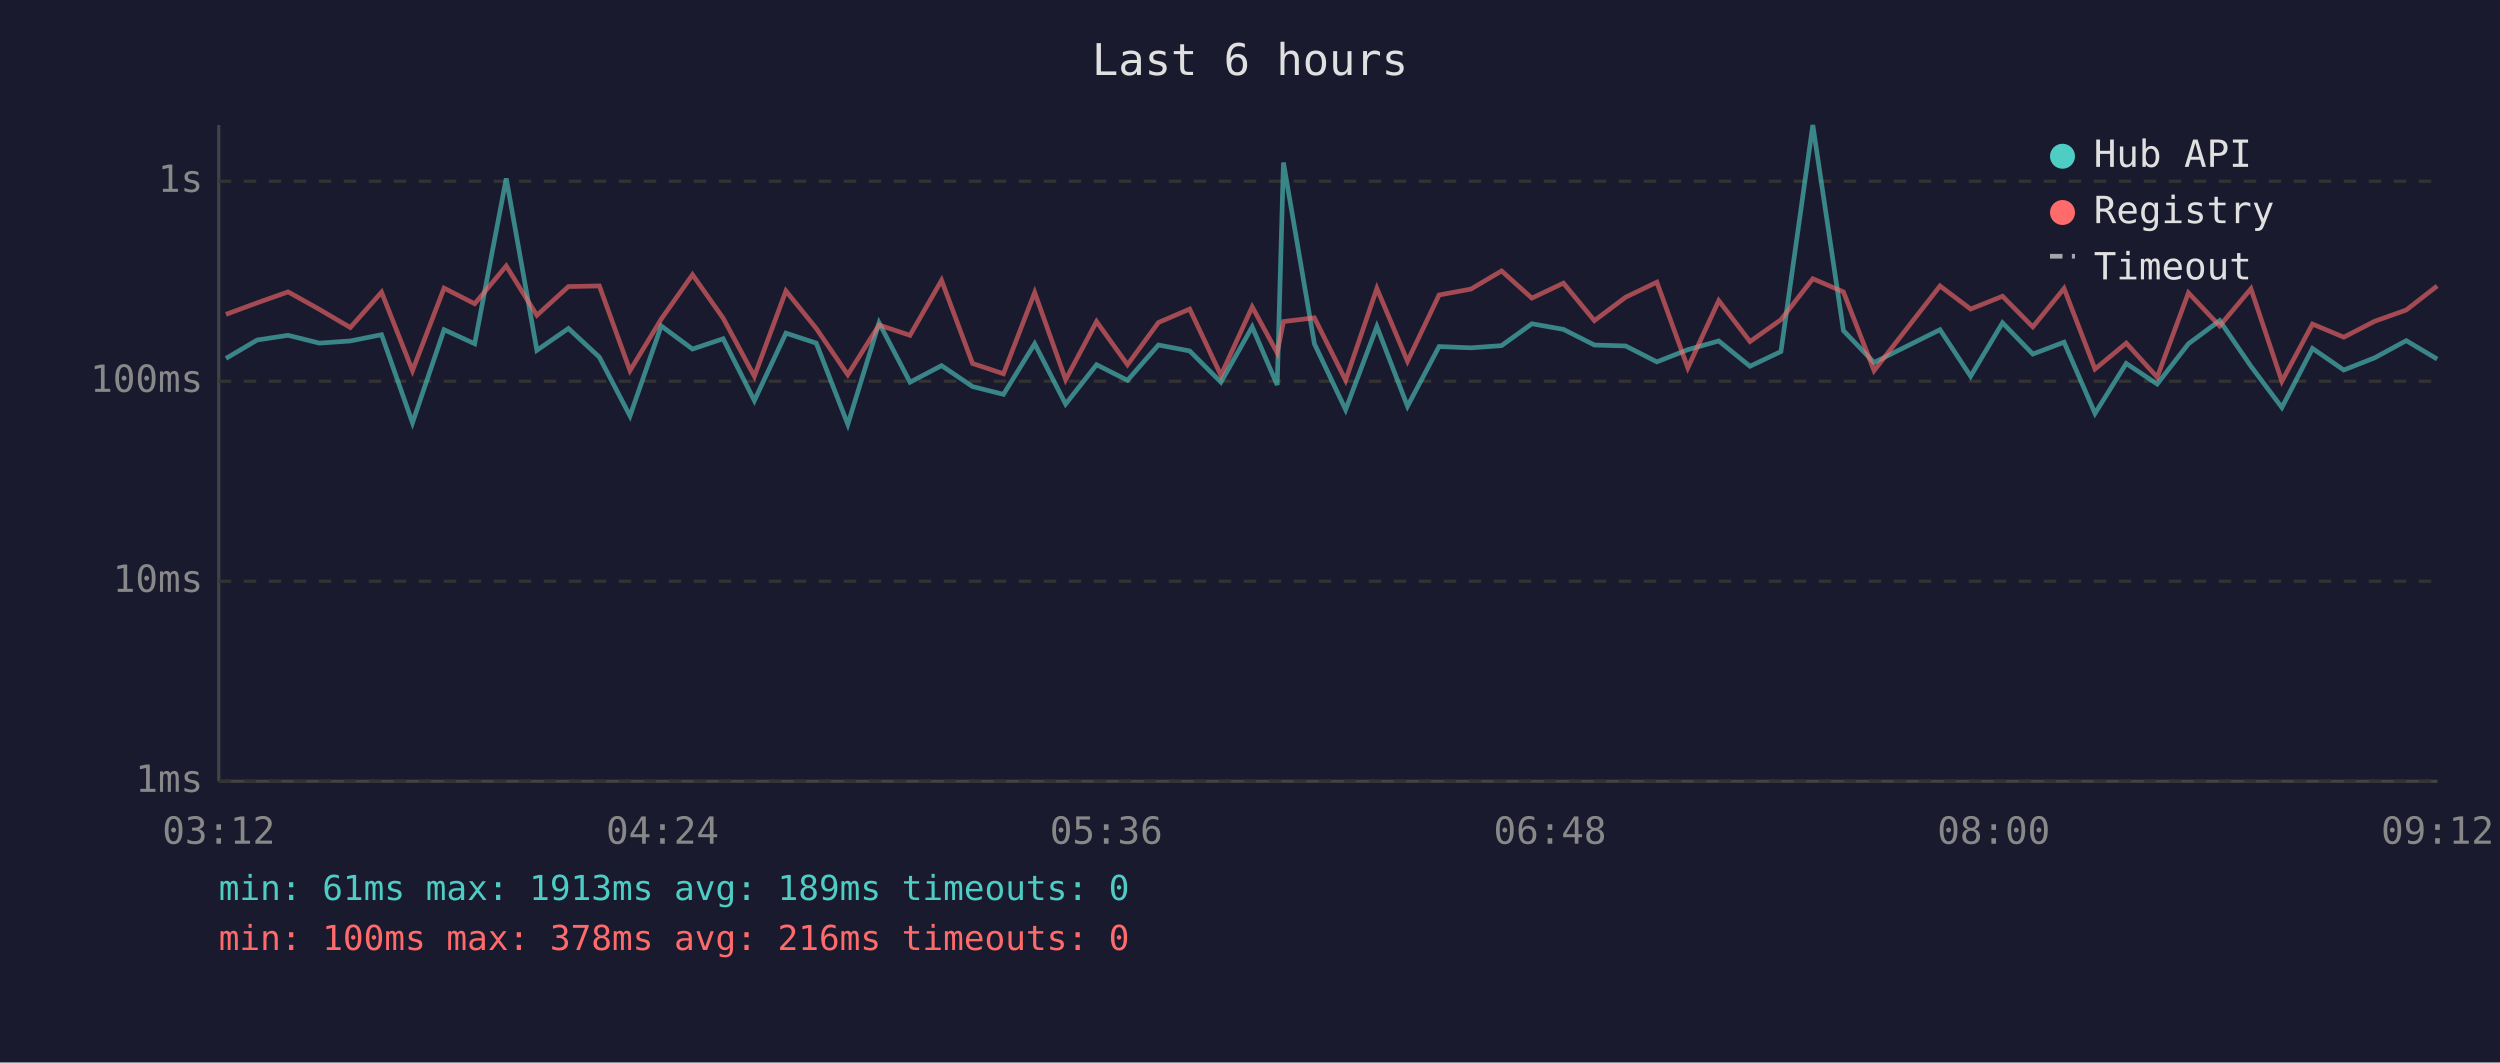
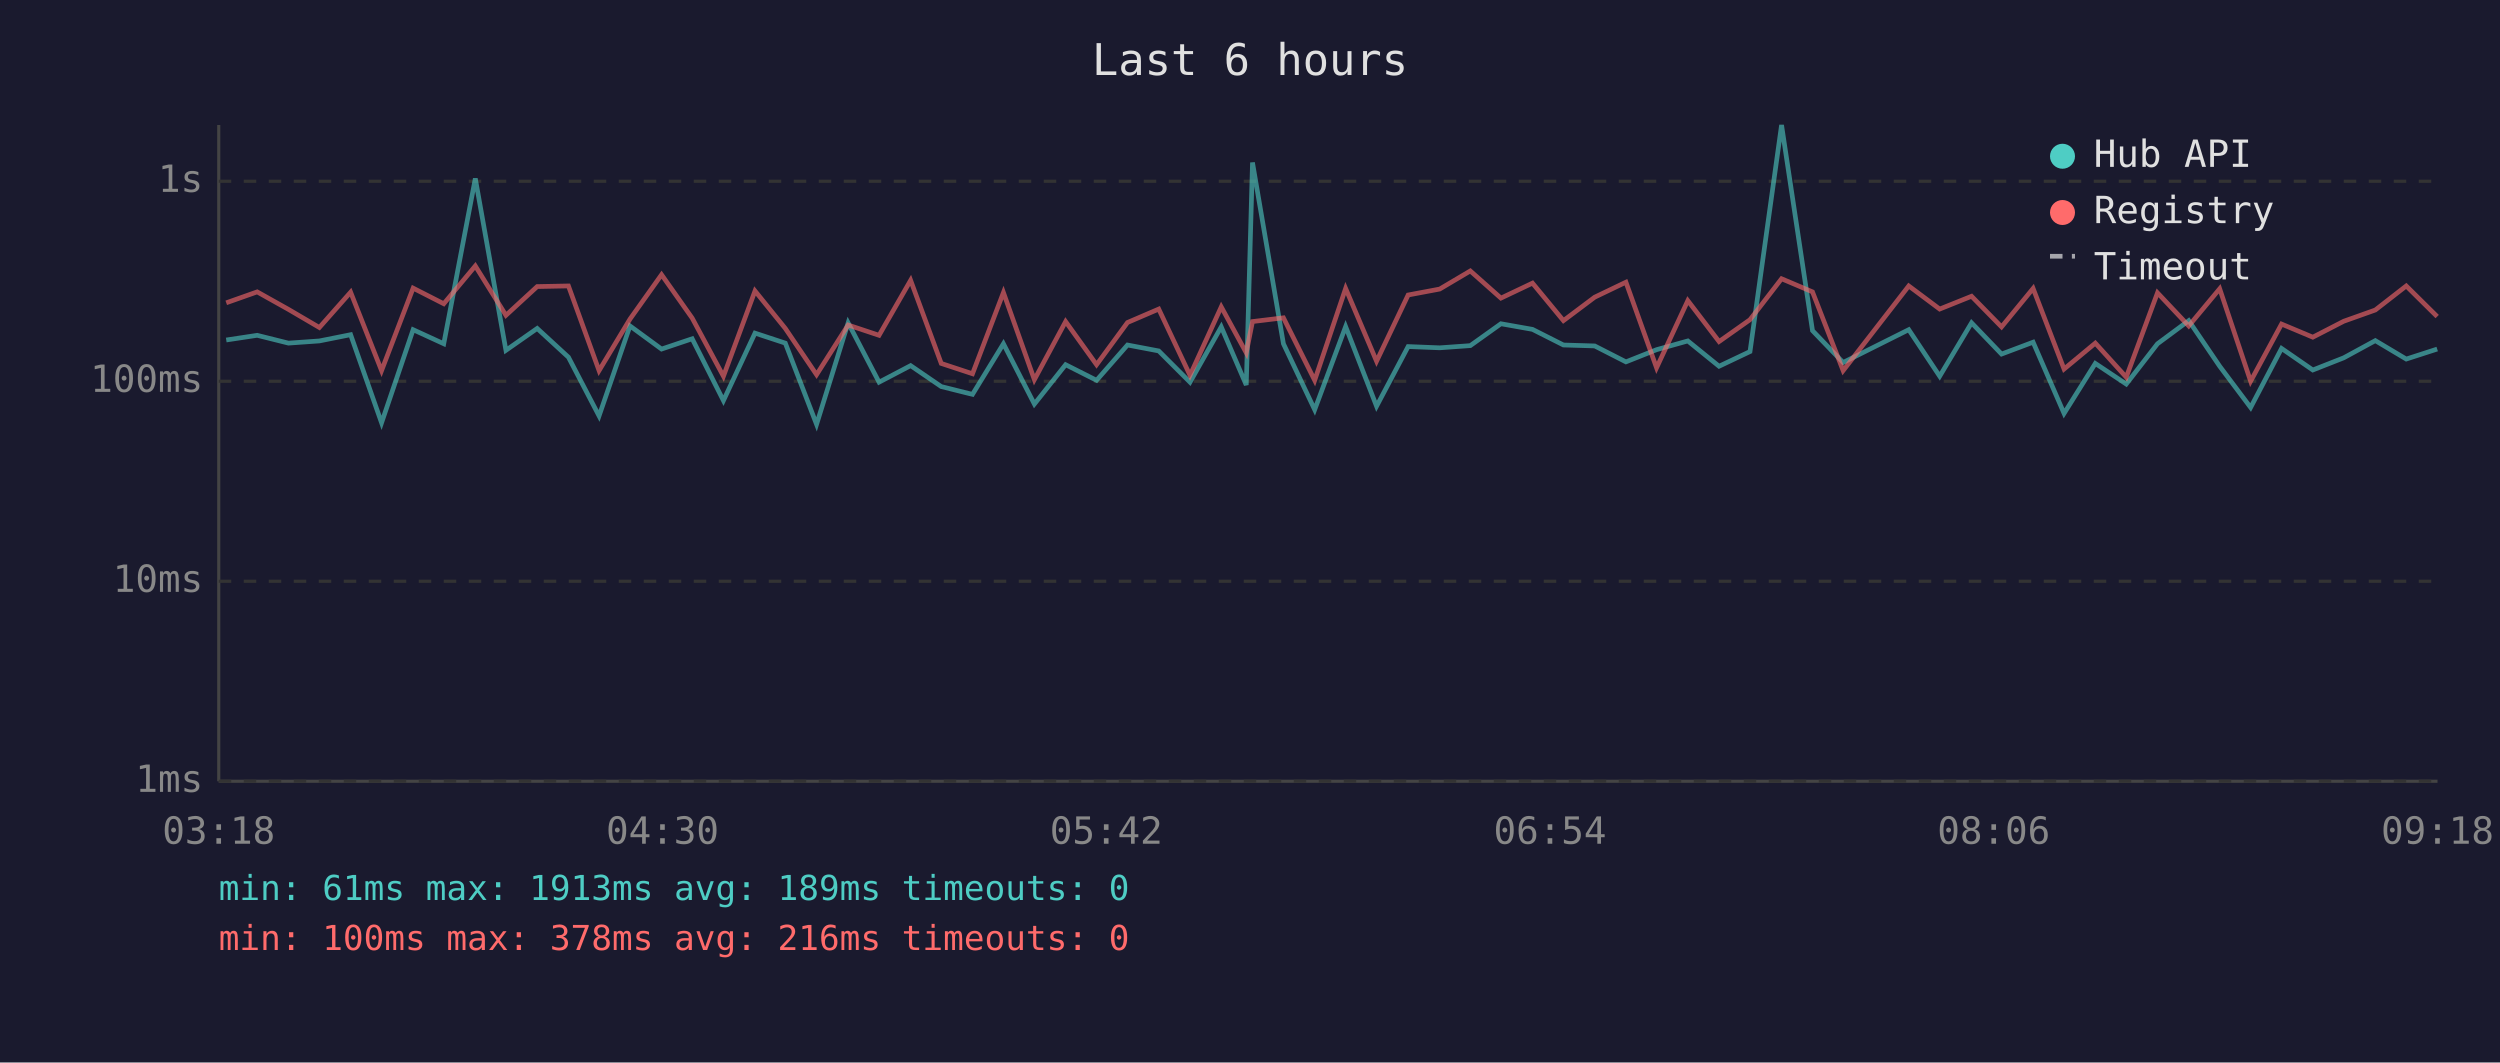
<svg xmlns="http://www.w3.org/2000/svg" viewBox="0 0 800 340" font-family="monospace" font-size="12">
  <rect width="800" height="340" fill="#1a1a2e" />
  <text x="400" y="24" fill="#e0e0e0" font-size="14" text-anchor="middle">Last 6 hours</text>
  <line x1="70" y1="40" x2="70" y2="250" stroke="#444" stroke-width="1" />
  <line x1="70" y1="250" x2="780" y2="250" stroke="#444" stroke-width="1" />
  <line x1="70" y1="250" x2="780" y2="250" stroke="#333" stroke-width="1" stroke-dasharray="4" />
  <text x="65" y="250" fill="#888" text-anchor="end" dominant-baseline="middle">1ms</text>
  <line x1="70" y1="186" x2="780" y2="186" stroke="#333" stroke-width="1" stroke-dasharray="4" />
  <text x="65" y="186" fill="#888" text-anchor="end" dominant-baseline="middle">10ms</text>
  <line x1="70" y1="122" x2="780" y2="122" stroke="#333" stroke-width="1" stroke-dasharray="4" />
  <text x="65" y="122" fill="#888" text-anchor="end" dominant-baseline="middle">100ms</text>
  <line x1="70" y1="58" x2="780" y2="58" stroke="#333" stroke-width="1" stroke-dasharray="4" />
  <text x="65" y="58" fill="#888" text-anchor="end" dominant-baseline="middle">1s</text>
-   <text x="70" y="270" fill="#888" text-anchor="middle">03:12</text>
-   <text x="212" y="270" fill="#888" text-anchor="middle">04:24</text>
-   <text x="354" y="270" fill="#888" text-anchor="middle">05:36</text>
-   <text x="496" y="270" fill="#888" text-anchor="middle">06:48</text>
-   <text x="638" y="270" fill="#888" text-anchor="middle">08:00</text>
-   <text x="780" y="270" fill="#888" text-anchor="middle">09:12</text>
-   <polyline points="72.3,114.7 82.3,108.8 92.2,107.3 102.2,109.8 112.1,109.1 122.1,107.1 132.0,135.3 142.1,105.5 151.9,110.0 162.0,57.1 171.8,112.1 181.9,105.1 191.8,114.3 201.6,133.1 211.6,104.3 221.6,111.7 231.4,108.4 241.4,128.2 251.5,106.6 261.2,109.8 271.3,135.8 281.3,103.3 291.2,122.3 301.3,117.0 311.2,123.7 321.1,126.2 331.1,110.0 341.0,129.3 350.9,116.7 360.8,121.7 370.7,110.4 380.7,112.3 390.7,122.3 400.7,104.6 408.7,123.2 410.7,52.0 420.6,110.0 430.6,131.1 440.6,104.5 450.4,130.0 460.5,110.9 470.7,111.3 480.5,110.6 490.2,103.6 500.3,105.4 510.2,110.4 520.2,110.7 530.2,115.8 540.1,111.9 550.0,109.1 560.0,117.2 569.9,112.5 580.1,40.0 589.9,105.8 599.7,116.0 620.8,105.5 630.6,120.4 640.8,103.3 650.5,113.3 660.5,109.5 670.4,132.3 680.4,116.3 690.3,122.9 700.3,110.0 710.3,102.6 720.3,117.2 730.2,130.4 740.0,111.5 750.0,118.4 759.9,114.5 770.0,109.0 779.9,114.9" fill="none" stroke="#4ecdc4" stroke-width="1.5" opacity="0.6" />
-   <polyline points="72.3,100.6 82.3,96.9 92.2,93.4 102.2,99.0 112.1,104.8 122.1,93.5 132.0,118.6 142.1,92.2 151.9,97.2 162.0,85.1 171.8,100.9 181.9,91.7 191.8,91.5 201.6,118.6 211.6,102.1 221.6,87.9 231.4,101.8 241.4,120.4 251.5,93.1 261.2,105.1 271.3,119.9 281.3,104.0 291.2,107.3 301.3,89.7 311.2,116.3 321.1,119.6 331.1,93.6 341.0,121.5 350.9,102.9 360.8,116.7 370.7,103.2 380.7,98.9 390.7,120.1 400.7,98.2 408.7,112.9 410.7,102.9 420.6,101.7 430.6,121.7 440.6,92.3 450.4,115.6 460.5,94.4 470.7,92.5 480.5,86.7 490.2,95.4 500.3,90.6 510.2,102.6 520.2,95.1 530.2,90.3 540.1,117.7 550.0,96.2 560.0,109.3 569.9,102.3 580.1,89.2 589.9,93.4 599.7,118.6 620.8,91.5 630.6,98.9 640.8,94.8 650.5,104.6 660.5,92.3 670.4,118.1 680.4,109.8 690.3,120.7 700.3,93.7 710.3,104.3 720.3,92.4 730.2,122.0 740.0,103.7 750.0,107.9 759.9,102.8 770.0,99.2 779.9,91.5" fill="none" stroke="#ff6b6b" stroke-width="1.5" opacity="0.6" />
+   <text x="70" y="270" fill="#888" text-anchor="middle">03:18</text>
+   <text x="212" y="270" fill="#888" text-anchor="middle">04:30</text>
+   <text x="354" y="270" fill="#888" text-anchor="middle">05:42</text>
+   <text x="496" y="270" fill="#888" text-anchor="middle">06:54</text>
+   <text x="638" y="270" fill="#888" text-anchor="middle">08:06</text>
+   <text x="780" y="270" fill="#888" text-anchor="middle">09:18</text>
+   <polyline points="72.4,108.8 82.3,107.3 92.3,109.8 102.2,109.1 112.2,107.1 122.1,135.3 132.2,105.5 142.0,110.0 152.1,57.1 161.9,112.1 171.9,105.1 181.9,114.3 191.7,133.1 201.6,104.3 211.7,111.7 221.5,108.4 231.5,128.2 241.6,106.6 251.3,109.8 261.3,135.8 271.4,103.3 281.3,122.3 291.4,117.0 301.2,123.7 311.2,126.2 321.1,110.0 331.0,129.3 341.0,116.7 350.9,121.7 360.8,110.4 370.8,112.3 380.8,122.3 390.8,104.6 398.8,123.2 400.8,52.0 410.7,110.0 420.7,131.1 430.6,104.5 440.5,130.0 450.6,110.9 460.7,111.3 470.5,110.6 480.3,103.6 490.4,105.4 500.3,110.4 510.3,110.7 520.3,115.8 530.1,111.9 540.1,109.1 550.1,117.2 560.0,112.5 570.1,40.0 580.0,105.8 589.8,116.0 610.8,105.5 620.7,120.4 630.9,103.3 640.5,113.3 650.6,109.5 660.5,132.3 670.5,116.3 680.4,122.9 690.4,110.0 700.4,102.6 710.3,117.2 720.2,130.4 730.1,111.5 740.1,118.4 750.0,114.5 760.1,109.0 770.0,114.9 779.9,111.7" fill="none" stroke="#4ecdc4" stroke-width="1.5" opacity="0.6" />
+   <polyline points="72.4,96.9 82.3,93.4 92.3,99.0 102.2,104.8 112.2,93.5 122.1,118.6 132.2,92.2 142.0,97.2 152.1,85.1 161.9,100.9 171.9,91.7 181.9,91.5 191.7,118.6 201.6,102.1 211.7,87.9 221.5,101.8 231.5,120.4 241.6,93.1 251.3,105.1 261.3,119.9 271.4,104.0 281.3,107.3 291.4,89.7 301.2,116.3 311.2,119.6 321.1,93.6 331.0,121.5 341.0,102.9 350.9,116.7 360.8,103.2 370.8,98.9 380.8,120.1 390.8,98.2 398.8,112.9 400.8,102.9 410.7,101.7 420.7,121.7 430.6,92.3 440.5,115.6 450.6,94.4 460.7,92.5 470.5,86.7 480.3,95.4 490.4,90.6 500.3,102.6 510.3,95.1 520.3,90.3 530.1,117.7 540.1,96.2 550.1,109.3 560.0,102.3 570.1,89.2 580.0,93.4 589.8,118.6 610.8,91.5 620.7,98.9 630.9,94.8 640.5,104.6 650.6,92.3 660.5,118.1 670.5,109.8 680.4,120.7 690.4,93.7 700.4,104.3 710.3,92.4 720.2,122.0 730.1,103.7 740.1,107.9 750.0,102.8 760.1,99.2 770.0,91.5 779.9,101.3" fill="none" stroke="#ff6b6b" stroke-width="1.5" opacity="0.6" />
  <circle cx="660" cy="50" r="4" fill="#4ecdc4" />
  <text x="670" y="50" fill="#e0e0e0" dominant-baseline="middle">Hub API</text>
  <circle cx="660" cy="68" r="4" fill="#ff6b6b" />
  <text x="670" y="68" fill="#e0e0e0" dominant-baseline="middle">Registry</text>
  <line x1="656" y1="82" x2="664" y2="82" stroke="#e0e0e0" stroke-width="1.5" stroke-dasharray="4,3" opacity="0.7" />
  <text x="670" y="86" fill="#e0e0e0" dominant-baseline="middle">Timeout</text>
  <text x="70" y="288" fill="#4ecdc4" font-size="11">min: 61ms  max: 1913ms  avg: 189ms  timeouts: 0</text>
  <text x="70" y="304" fill="#ff6b6b" font-size="11">min: 100ms  max: 378ms  avg: 216ms  timeouts: 0</text>
</svg>
